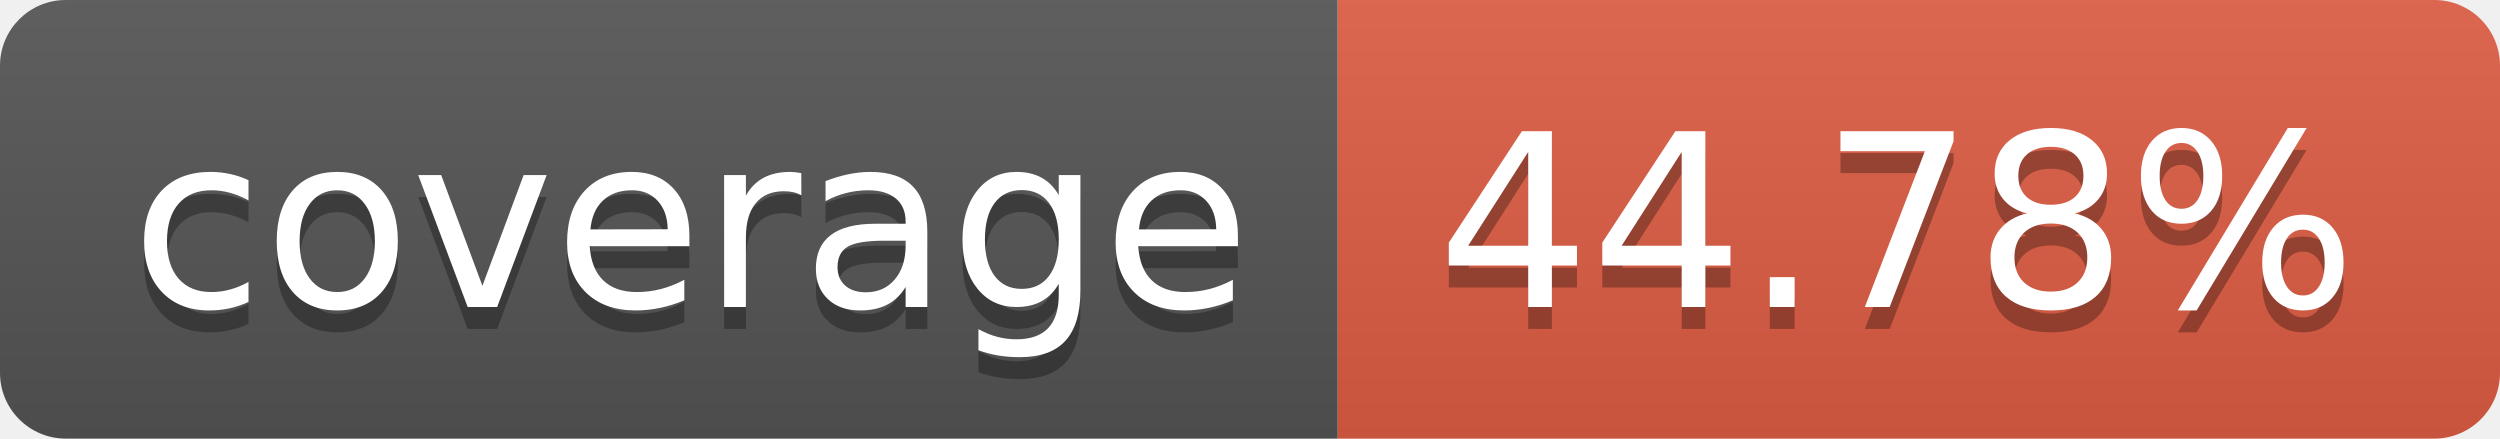
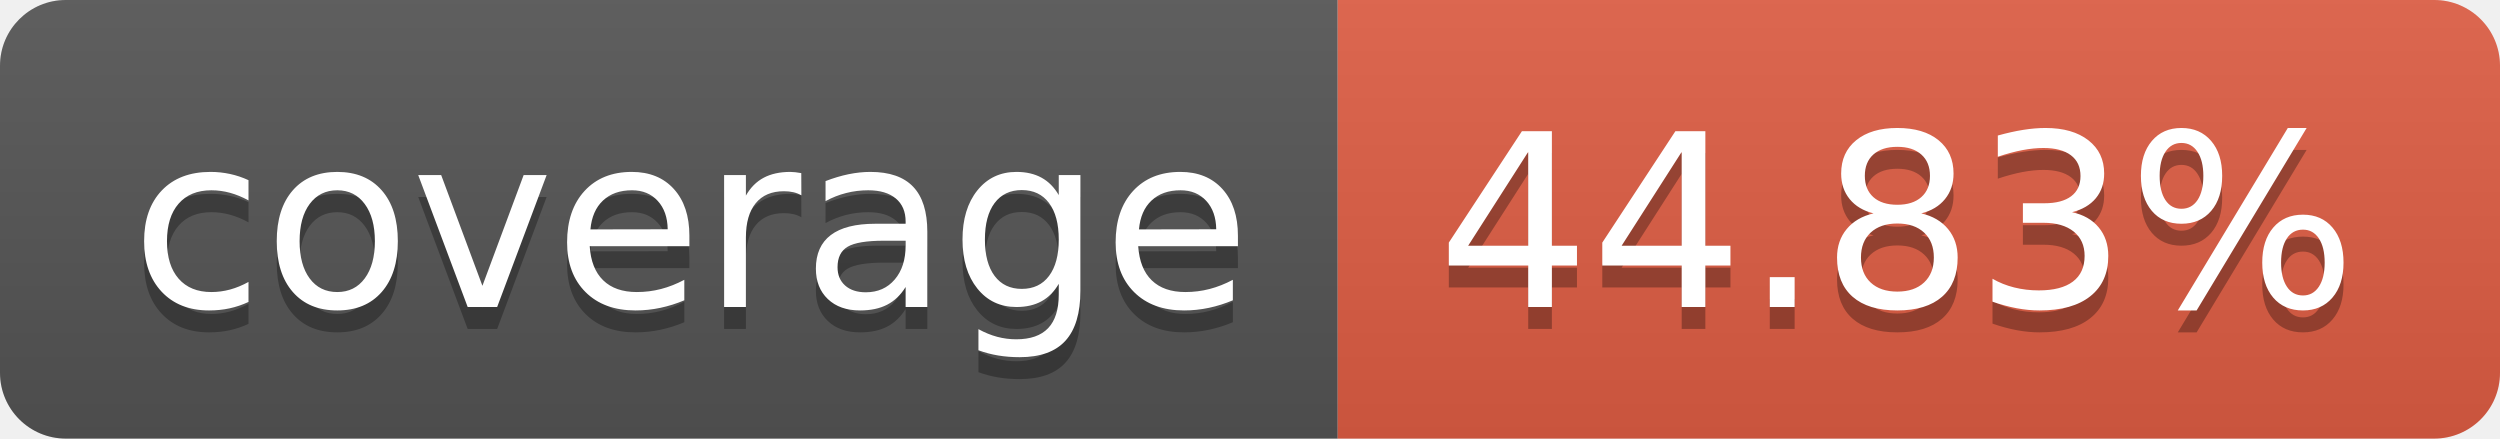
- <svg xmlns="http://www.w3.org/2000/svg" width="114" height="20" role="img" aria-label="coverage: 44.78%">
+ <svg xmlns="http://www.w3.org/2000/svg" width="114" height="20" role="img" aria-label="coverage: 44.83%">
  <linearGradient id="s" x2="0" y2="100%">
    <stop offset="0" stop-color="#bbb" stop-opacity=".1" />
    <stop offset="1" stop-opacity=".1" />
  </linearGradient>
  <clipPath id="r">
    <rect width="114" height="20" rx="3" fill="#fff" />
  </clipPath>
  <g clip-path="url(#r)">
    <rect width="61" height="20" fill="#555" />
    <rect x="61" width="53" height="20" fill="#e05d44" />
    <rect width="114" height="20" fill="url(#s)" />
  </g>
  <g fill="#fff" text-anchor="middle" font-family="Verdana,Geneva,DejaVu Sans,sans-serif" text-rendering="geometricPrecision" font-size="110">
    <text aria-hidden="true" x="315" y="150" fill="#010101" fill-opacity=".3" transform="scale(.1)" textLength="510">coverage</text>
    <text x="315" y="140" transform="scale(.1)" fill="#fff" textLength="510">coverage</text>
-     <text aria-hidden="true" x="865" y="150" fill="#010101" fill-opacity=".3" transform="scale(.1)" textLength="430">44.78%</text>
-     <text x="865" y="140" transform="scale(.1)" fill="#fff" textLength="430">44.78%</text>
+     <text aria-hidden="true" x="865" y="150" fill="#010101" fill-opacity=".3" transform="scale(.1)" textLength="430">44.83%</text>
+     <text x="865" y="140" transform="scale(.1)" fill="#fff" textLength="430">44.83%</text>
  </g>
</svg>
